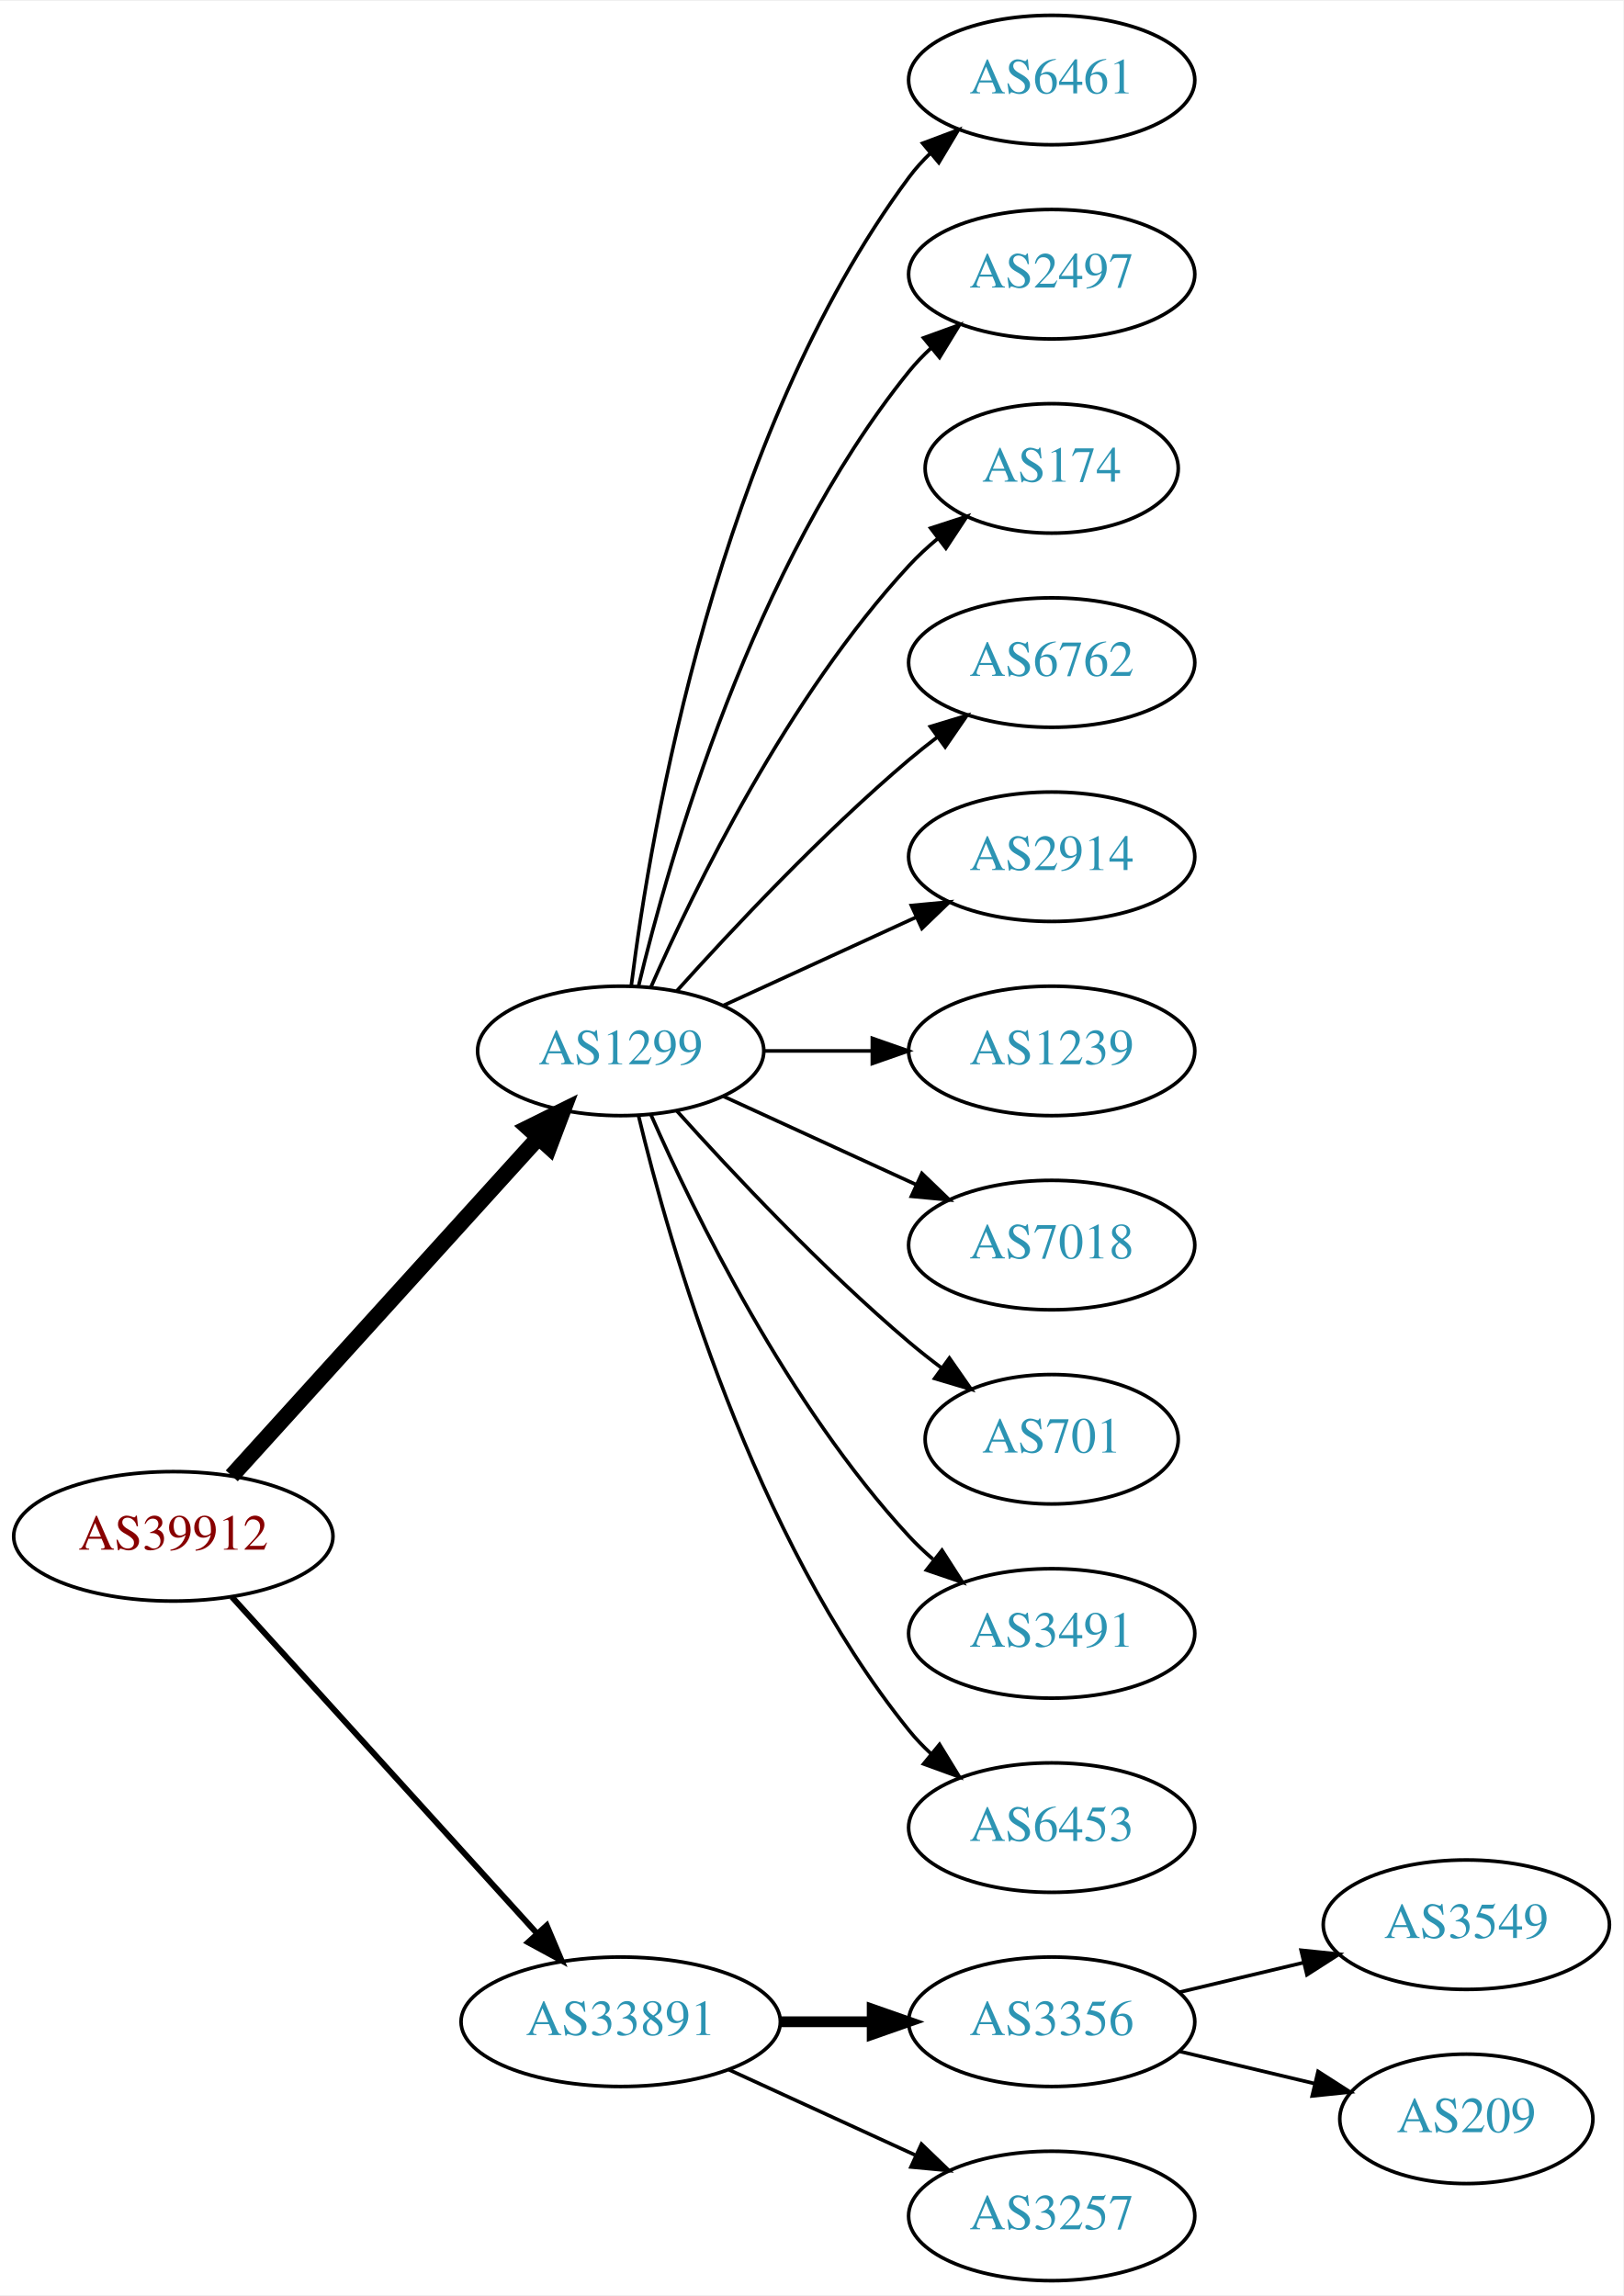
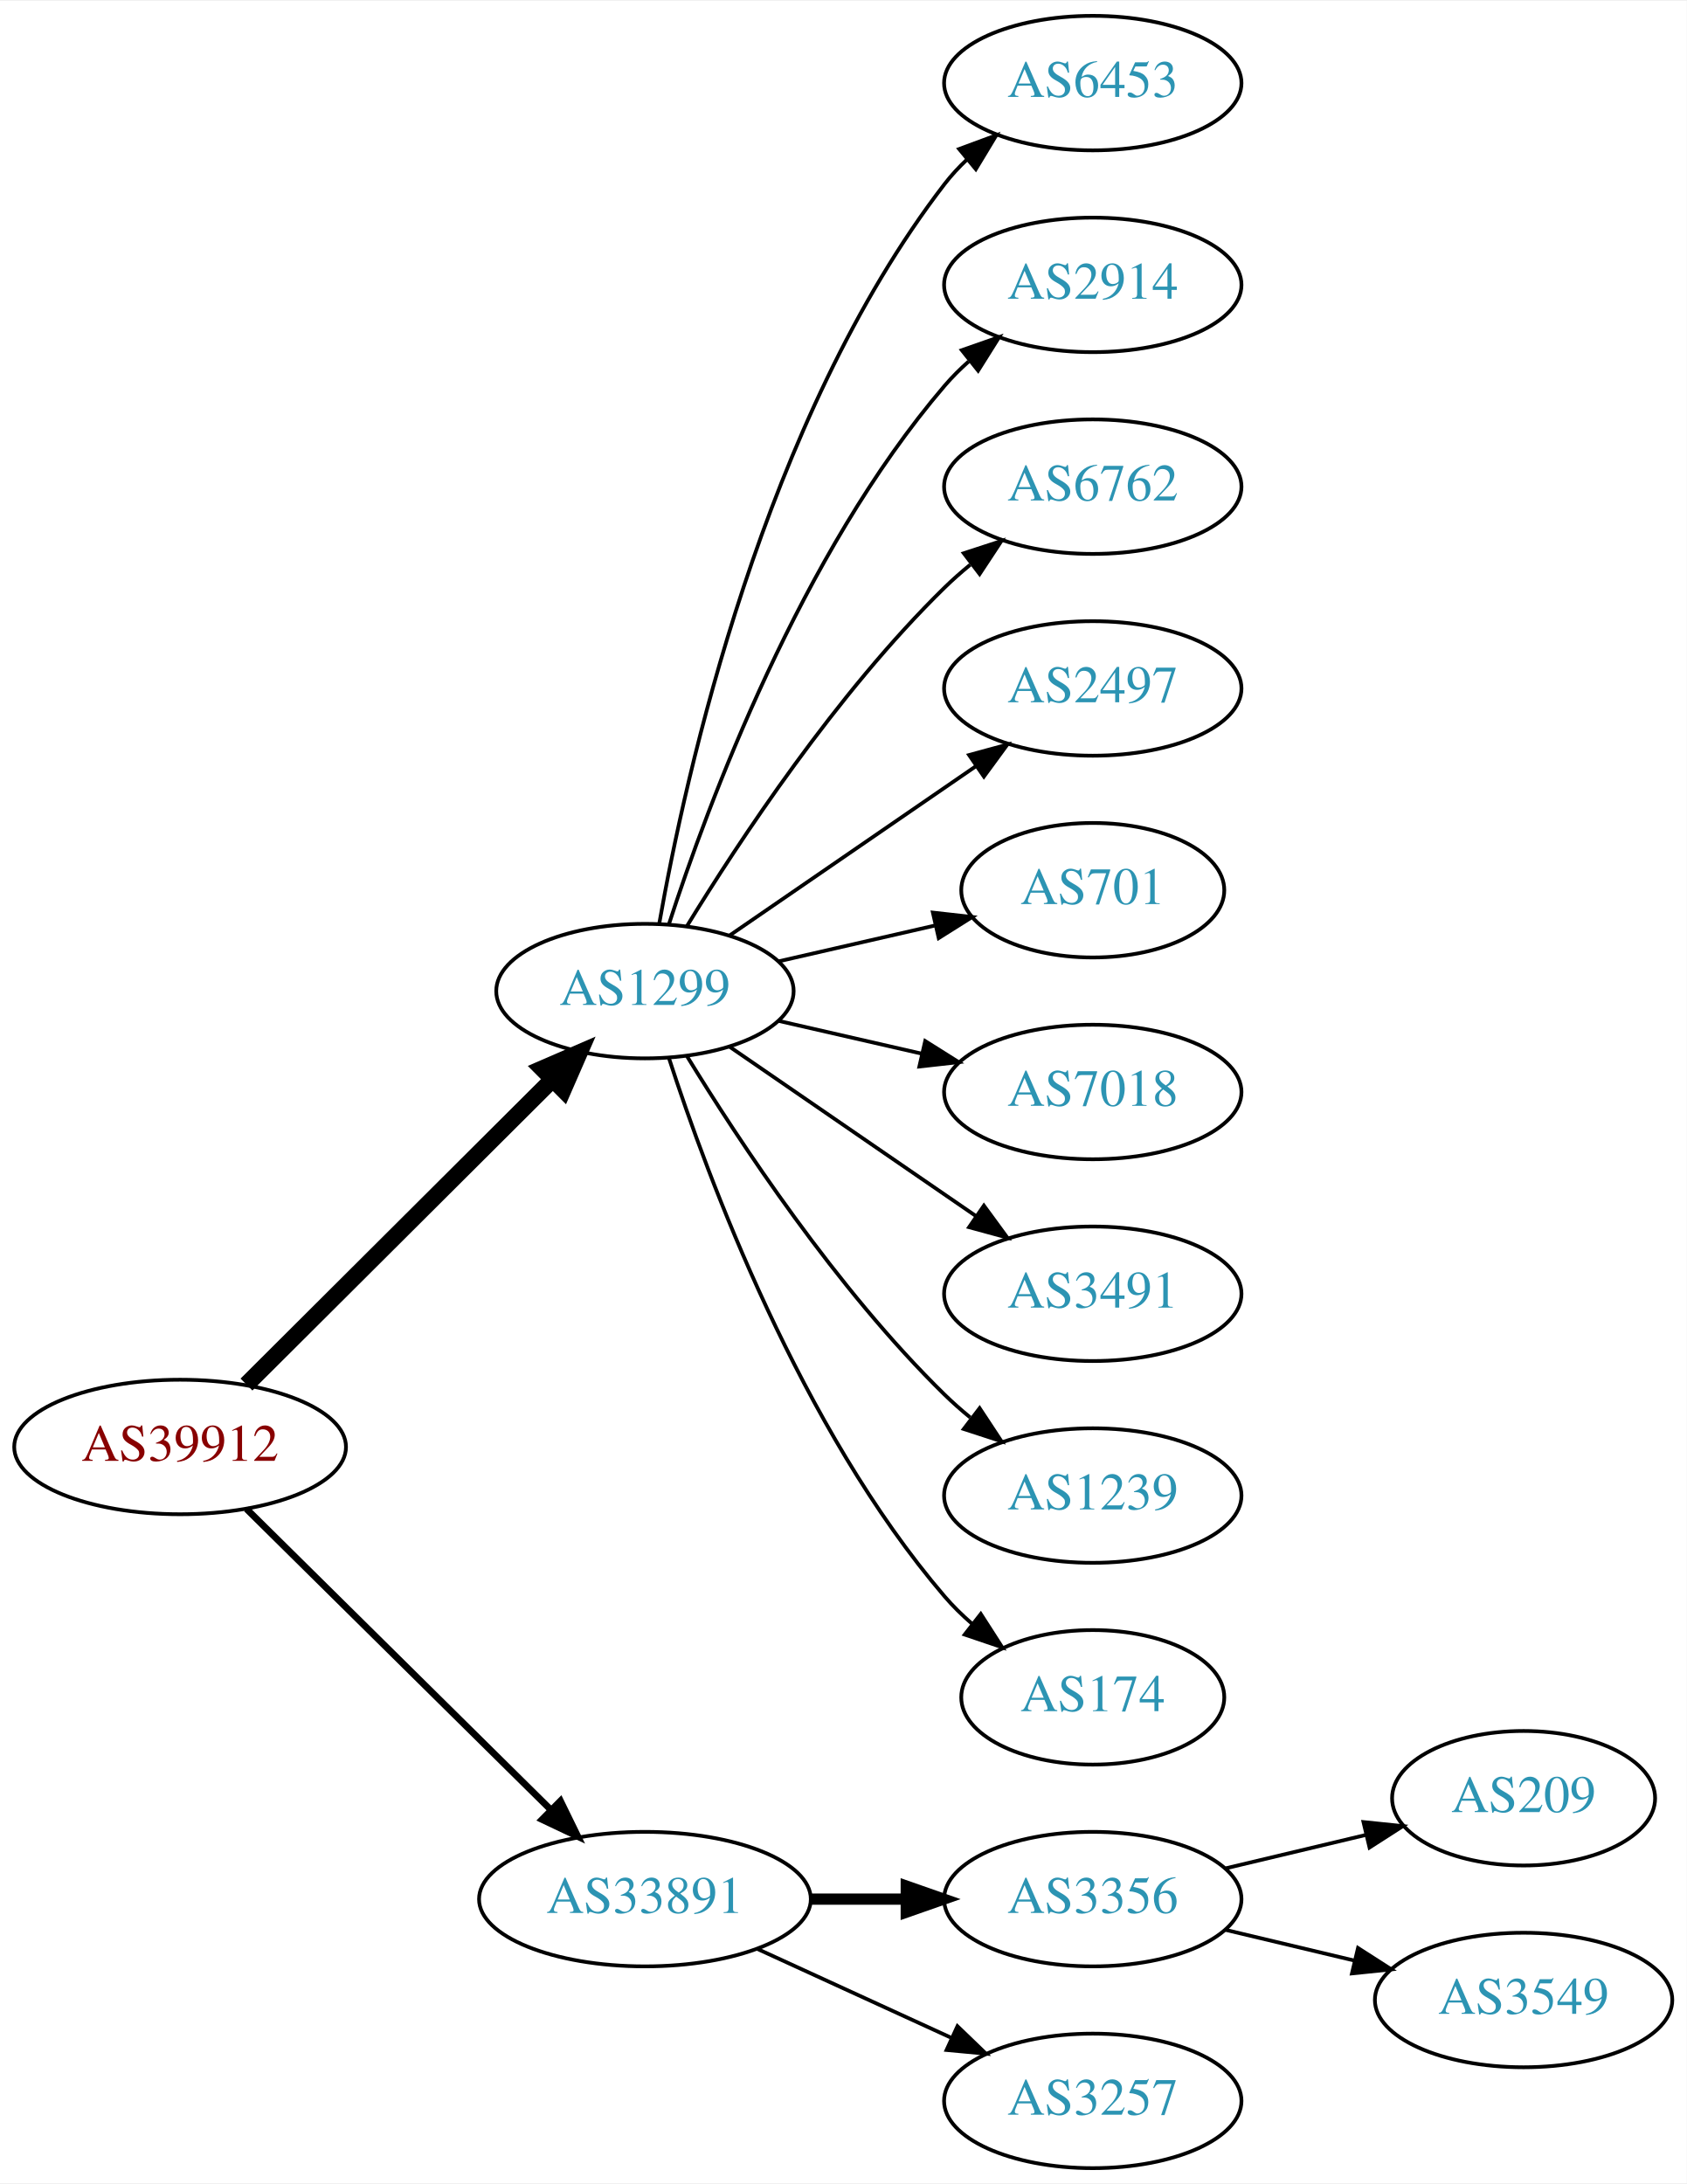
- <svg xmlns="http://www.w3.org/2000/svg" xmlns:xlink="http://www.w3.org/1999/xlink" width="451pt" height="638pt" viewBox="0.00 0.00 451.37 638.00">
-   <g id="graph0" class="graph" transform="scale(1 1) rotate(0) translate(4 634)">
-     <polygon fill="white" stroke="none" points="-4,4 -4,-634 447.37,-634 447.37,4 -4,4" />
+ <svg xmlns="http://www.w3.org/2000/svg" xmlns:xlink="http://www.w3.org/1999/xlink" width="451pt" height="584pt" viewBox="0.00 0.00 451.37 584.00">
+   <g id="graph0" class="graph" transform="scale(1 1) rotate(0) translate(4 580)">
+     <polygon fill="white" stroke="none" points="-4,4 -4,-580 447.37,-580 447.37,4 -4,4" />
    <g id="node1" class="node">
      <g id="a_node1">
        <a xlink:href="/asn/39912" xlink:title="AS39912 ~ oja.at GmbH [AT]">
-           <ellipse fill="#ffffff" stroke="black" cx="44.196" cy="-207" rx="44.393" ry="18" />
-           <text text-anchor="middle" x="44.196" y="-203.3" font-family="Times,serif" font-size="14.00" fill="#880000">AS39912</text>
+           <ellipse fill="#ffffff" stroke="black" cx="44.196" cy="-193" rx="44.393" ry="18" />
+           <text text-anchor="middle" x="44.196" y="-189.3" font-family="Times,serif" font-size="14.00" fill="#880000">AS39912</text>
        </a>
      </g>
    </g>
    <g id="node2" class="node">
      <g id="a_node2">
        <a xlink:href="/asn/1299" xlink:title="AS1299 ~ Telia Carrier [EU]">
-           <ellipse fill="#ffffff" stroke="black" cx="168.588" cy="-342" rx="39.794" ry="18" />
-           <text text-anchor="middle" x="168.588" y="-338.3" font-family="Times,serif" font-size="14.00" fill="#2c94b3">AS1299</text>
+           <ellipse fill="#ffffff" stroke="black" cx="168.588" cy="-315" rx="39.794" ry="18" />
+           <text text-anchor="middle" x="168.588" y="-311.3" font-family="Times,serif" font-size="14.00" fill="#2c94b3">AS1299</text>
        </a>
      </g>
    </g>
    <g id="edge1" class="edge">
-       <path fill="none" stroke="black" stroke-width="4.5" d="M60.45,-223.825C81.913,-247.499 121.144,-290.771 145.711,-317.87" />
-       <polygon fill="black" stroke="black" stroke-width="4.5" points="142.893,-320.623 152.527,-325.387 148.727,-315.334 142.893,-320.623" />
+       <path fill="none" stroke="black" stroke-width="4.5" d="M61.958,-209.708C83.107,-230.789 119.618,-267.183 143.687,-291.175" />
+       <polygon fill="black" stroke="black" stroke-width="4.5" points="141.167,-294.223 151.029,-298.494 146.727,-288.646 141.167,-294.223" />
    </g>
    <g id="node3" class="node">
      <g id="a_node3">
        <a xlink:href="/asn/33891" xlink:title="AS33891 ~ CORE-BACKBONE GMBH GLOBAL NETWORK [DE]">
          <ellipse fill="#ffffff" stroke="black" cx="168.588" cy="-72" rx="44.393" ry="18" />
          <text text-anchor="middle" x="168.588" y="-68.3" font-family="Times,serif" font-size="14.00" fill="#2c94b3">AS33891</text>
        </a>
      </g>
    </g>
    <g id="edge2" class="edge">
-       <path fill="none" stroke="black" stroke-width="1.636" d="M60.45,-190.175C81.796,-166.63 120.718,-123.698 145.31,-96.574" />
-       <polygon fill="black" stroke="black" stroke-width="1.636" points="148.019,-98.796 152.142,-89.037 142.833,-94.095 148.019,-98.796" />
+       <path fill="none" stroke="black" stroke-width="1.8" d="M61.958,-176.429C82.989,-155.637 119.21,-119.828 143.282,-96.029" />
+       <polygon fill="black" stroke="black" stroke-width="1.8" points="145.986,-98.278 150.636,-88.759 141.064,-93.3 145.986,-98.278" />
    </g>
    <g id="node4" class="node">
      <g id="a_node4">
-         <a xlink:href="/asn/6461" xlink:title="AS6461 ~ Zayo Bandwidth [US]">
-           <ellipse fill="#ffffff" stroke="black" cx="288.431" cy="-612" rx="39.794" ry="18" />
-           <text text-anchor="middle" x="288.431" y="-608.3" font-family="Times,serif" font-size="14.00" fill="#2c94b3">AS6461</text>
+         <a xlink:href="/asn/6453" xlink:title="AS6453 ~ TATA COMMUNICATIONS (AMERICA) INC [US]">
+           <ellipse fill="#ffffff" stroke="black" cx="288.431" cy="-558" rx="39.794" ry="18" />
+           <text text-anchor="middle" x="288.431" y="-554.3" font-family="Times,serif" font-size="14.00" fill="#2c94b3">AS6453</text>
        </a>
      </g>
    </g>
    <g id="edge3" class="edge">
-       <path fill="none" stroke="black" d="M171.547,-360.265C176.954,-403.329 195.4,-513.002 248.784,-585 250.521,-587.342 252.523,-589.555 254.682,-591.63" />
-       <polygon fill="black" stroke="black" points="252.556,-594.414 262.475,-598.137 257.042,-589.041 252.556,-594.414" />
+       <path fill="none" stroke="black" d="M172.406,-332.99C179.334,-372.435 200.291,-468.025 248.784,-531 250.563,-533.31 252.596,-535.5 254.776,-537.559" />
+       <polygon fill="black" stroke="black" points="252.672,-540.361 262.609,-544.036 257.133,-534.966 252.672,-540.361" />
    </g>
    <g id="node5" class="node">
      <g id="a_node5">
-         <a xlink:href="/asn/2497" xlink:title="AS2497 ~ Internet Initiative Japan Inc. [JP]">
-           <ellipse fill="#ffffff" stroke="black" cx="288.431" cy="-558" rx="39.794" ry="18" />
-           <text text-anchor="middle" x="288.431" y="-554.3" font-family="Times,serif" font-size="14.00" fill="#2c94b3">AS2497</text>
+         <a xlink:href="/asn/2914" xlink:title="AS2914 ~ NTT America, Inc. [US]">
+           <ellipse fill="#ffffff" stroke="black" cx="288.431" cy="-504" rx="39.794" ry="18" />
+           <text text-anchor="middle" x="288.431" y="-500.3" font-family="Times,serif" font-size="14.00" fill="#2c94b3">AS2914</text>
        </a>
      </g>
    </g>
    <g id="edge4" class="edge">
-       <path fill="none" stroke="black" d="M173.515,-359.882C182.073,-395.609 205.222,-477.008 248.784,-531 250.615,-533.269 252.685,-535.43 254.892,-537.468" />
-       <polygon fill="black" stroke="black" points="252.815,-540.291 262.773,-543.906 257.243,-534.869 252.815,-540.291" />
+       <path fill="none" stroke="black" d="M175.035,-332.991C185.349,-364.816 210.212,-431.927 248.784,-477 250.73,-479.274 252.908,-481.449 255.213,-483.507" />
+       <polygon fill="black" stroke="black" points="253.383,-486.524 263.382,-490.027 257.75,-481.053 253.383,-486.524" />
    </g>
    <g id="node6" class="node">
      <g id="a_node6">
-         <a xlink:href="/asn/174" xlink:title="AS174 ~ Cogent Communications [US]">
-           <ellipse fill="#ffffff" stroke="black" cx="288.431" cy="-504" rx="35.194" ry="18" />
-           <text text-anchor="middle" x="288.431" y="-500.3" font-family="Times,serif" font-size="14.00" fill="#2c94b3">AS174</text>
-         </a>
-       </g>
-     </g>
-     <g id="edge5" class="edge">
-       <path fill="none" stroke="black" d="M177.004,-359.761C189.072,-387.183 215.044,-440.473 248.784,-477 251.19,-479.604 253.887,-482.1 256.71,-484.449" />
-       <polygon fill="black" stroke="black" points="254.778,-487.378 264.854,-490.653 259.019,-481.809 254.778,-487.378" />
-     </g>
-     <g id="node7" class="node">
-       <g id="a_node7">
        <a xlink:href="/asn/6762" xlink:title="AS6762 ~ TELECOM ITALIA SPARKLE S.p.A. [IT]">
          <ellipse fill="#ffffff" stroke="black" cx="288.431" cy="-450" rx="39.794" ry="18" />
          <text text-anchor="middle" x="288.431" y="-446.3" font-family="Times,serif" font-size="14.00" fill="#2c94b3">AS6762</text>
        </a>
      </g>
    </g>
+     <g id="edge5" class="edge">
+       <path fill="none" stroke="black" d="M179.854,-332.44C193.662,-354.991 219.851,-394.722 248.784,-423 250.924,-425.092 253.242,-427.137 255.642,-429.106" />
+       <polygon fill="black" stroke="black" points="253.908,-432.185 263.983,-435.464 258.152,-426.618 253.908,-432.185" />
+     </g>
+     <g id="node7" class="node">
+       <g id="a_node7">
+         <a xlink:href="/asn/2497" xlink:title="AS2497 ~ Internet Initiative Japan Inc. [JP]">
+           <ellipse fill="#ffffff" stroke="black" cx="288.431" cy="-396" rx="39.794" ry="18" />
+           <text text-anchor="middle" x="288.431" y="-392.3" font-family="Times,serif" font-size="14.00" fill="#2c94b3">AS2497</text>
+         </a>
+       </g>
+     </g>
    <g id="edge6" class="edge">
-       <path fill="none" stroke="black" d="M184.234,-358.725C199.535,-375.765 224.632,-402.523 248.784,-423 251.281,-425.117 253.942,-427.232 256.653,-429.293" />
-       <polygon fill="black" stroke="black" points="254.69,-432.194 264.83,-435.266 258.819,-426.541 254.69,-432.194" />
+       <path fill="none" stroke="black" d="M191.202,-329.857C209.691,-342.565 236.505,-360.995 257.134,-375.175" />
+       <polygon fill="black" stroke="black" points="255.331,-378.183 265.555,-380.963 259.296,-372.414 255.331,-378.183" />
    </g>
    <g id="node8" class="node">
      <g id="a_node8">
-         <a xlink:href="/asn/2914" xlink:title="AS2914 ~ NTT America, Inc. [US]">
-           <ellipse fill="#ffffff" stroke="black" cx="288.431" cy="-396" rx="39.794" ry="18" />
-           <text text-anchor="middle" x="288.431" y="-392.3" font-family="Times,serif" font-size="14.00" fill="#2c94b3">AS2914</text>
+         <a xlink:href="/asn/701" xlink:title="AS701 ~ UUNET [US]">
+           <ellipse fill="#ffffff" stroke="black" cx="288.431" cy="-342" rx="35.194" ry="18" />
+           <text text-anchor="middle" x="288.431" y="-338.3" font-family="Times,serif" font-size="14.00" fill="#2c94b3">AS701</text>
        </a>
      </g>
    </g>
    <g id="edge7" class="edge">
-       <path fill="none" stroke="black" d="M197.217,-354.661C213.174,-361.973 233.445,-371.261 250.727,-379.181" />
-       <polygon fill="black" stroke="black" points="249.426,-382.435 259.975,-383.419 252.342,-376.071 249.426,-382.435" />
+       <path fill="none" stroke="black" d="M204.308,-322.955C217.4,-325.955 232.422,-329.396 246.063,-332.522" />
+       <polygon fill="black" stroke="black" points="245.641,-336.016 256.17,-334.838 247.204,-329.193 245.641,-336.016" />
    </g>
    <g id="node9" class="node">
      <g id="a_node9">
-         <a xlink:href="/asn/1239" xlink:title="AS1239 ~ Sprint [US]">
-           <ellipse fill="#ffffff" stroke="black" cx="288.431" cy="-342" rx="39.794" ry="18" />
-           <text text-anchor="middle" x="288.431" y="-338.3" font-family="Times,serif" font-size="14.00" fill="#2c94b3">AS1239</text>
-         </a>
-       </g>
-     </g>
-     <g id="edge8" class="edge">
-       <path fill="none" stroke="black" d="M208.501,-342C218.054,-342 228.404,-342 238.367,-342" />
-       <polygon fill="black" stroke="black" points="238.559,-345.5 248.559,-342 238.559,-338.5 238.559,-345.5" />
-     </g>
-     <g id="node10" class="node">
-       <g id="a_node10">
        <a xlink:href="/asn/7018" xlink:title="AS7018 ~ AT&amp;T Services, Inc. [US]">
          <ellipse fill="#ffffff" stroke="black" cx="288.431" cy="-288" rx="39.794" ry="18" />
          <text text-anchor="middle" x="288.431" y="-284.3" font-family="Times,serif" font-size="14.00" fill="#2c94b3">AS7018</text>
        </a>
      </g>
    </g>
+     <g id="edge8" class="edge">
+       <path fill="none" stroke="black" d="M204.308,-307.045C216.307,-304.296 229.928,-301.175 242.621,-298.267" />
+       <polygon fill="black" stroke="black" points="243.587,-301.636 252.552,-295.991 242.023,-294.813 243.587,-301.636" />
+     </g>
+     <g id="node10" class="node">
+       <g id="a_node10">
+         <a xlink:href="/asn/3491" xlink:title="AS3491 ~ PCCW Global, Inc. [US]">
+           <ellipse fill="#ffffff" stroke="black" cx="288.431" cy="-234" rx="39.794" ry="18" />
+           <text text-anchor="middle" x="288.431" y="-230.3" font-family="Times,serif" font-size="14.00" fill="#2c94b3">AS3491</text>
+         </a>
+       </g>
+     </g>
    <g id="edge9" class="edge">
-       <path fill="none" stroke="black" d="M197.217,-329.339C213.174,-322.027 233.445,-312.739 250.727,-304.819" />
-       <polygon fill="black" stroke="black" points="252.342,-307.929 259.975,-300.581 249.426,-301.565 252.342,-307.929" />
+       <path fill="none" stroke="black" d="M191.202,-300.143C209.691,-287.435 236.505,-269.005 257.134,-254.825" />
+       <polygon fill="black" stroke="black" points="259.296,-257.586 265.555,-249.037 255.331,-251.817 259.296,-257.586" />
    </g>
    <g id="node11" class="node">
      <g id="a_node11">
-         <a xlink:href="/asn/701" xlink:title="AS701 ~ UUNET [US]">
-           <ellipse fill="#ffffff" stroke="black" cx="288.431" cy="-234" rx="35.194" ry="18" />
-           <text text-anchor="middle" x="288.431" y="-230.3" font-family="Times,serif" font-size="14.00" fill="#2c94b3">AS701</text>
+         <a xlink:href="/asn/1239" xlink:title="AS1239 ~ Sprint [US]">
+           <ellipse fill="#ffffff" stroke="black" cx="288.431" cy="-180" rx="39.794" ry="18" />
+           <text text-anchor="middle" x="288.431" y="-176.3" font-family="Times,serif" font-size="14.00" fill="#2c94b3">AS1239</text>
        </a>
      </g>
    </g>
    <g id="edge10" class="edge">
-       <path fill="none" stroke="black" d="M184.234,-325.275C199.535,-308.235 224.632,-281.477 248.784,-261 251.637,-258.582 254.702,-256.167 257.813,-253.831" />
-       <polygon fill="black" stroke="black" points="259.986,-256.578 266.041,-247.884 255.886,-250.905 259.986,-256.578" />
+       <path fill="none" stroke="black" d="M179.854,-297.56C193.662,-275.009 219.851,-235.278 248.784,-207 250.924,-204.908 253.242,-202.863 255.642,-200.894" />
+       <polygon fill="black" stroke="black" points="258.152,-203.382 263.983,-194.536 253.908,-197.815 258.152,-203.382" />
    </g>
    <g id="node12" class="node">
      <g id="a_node12">
-         <a xlink:href="/asn/3491" xlink:title="AS3491 ~ PCCW Global, Inc. [US]">
-           <ellipse fill="#ffffff" stroke="black" cx="288.431" cy="-180" rx="39.794" ry="18" />
-           <text text-anchor="middle" x="288.431" y="-176.3" font-family="Times,serif" font-size="14.00" fill="#2c94b3">AS3491</text>
+         <a xlink:href="/asn/174" xlink:title="AS174 ~ Cogent Communications [US]">
+           <ellipse fill="#ffffff" stroke="black" cx="288.431" cy="-126" rx="35.194" ry="18" />
+           <text text-anchor="middle" x="288.431" y="-122.3" font-family="Times,serif" font-size="14.00" fill="#2c94b3">AS174</text>
        </a>
      </g>
    </g>
    <g id="edge11" class="edge">
-       <path fill="none" stroke="black" d="M177.004,-324.239C189.072,-296.817 215.044,-243.527 248.784,-207 250.815,-204.802 253.054,-202.681 255.4,-200.66" />
-       <polygon fill="black" stroke="black" points="257.927,-203.126 263.644,-194.206 253.612,-197.614 257.927,-203.126" />
+       <path fill="none" stroke="black" d="M175.035,-297.009C185.349,-265.184 210.212,-198.073 248.784,-153 250.966,-150.45 253.44,-148.025 256.058,-145.749" />
+       <polygon fill="black" stroke="black" points="258.462,-148.312 264.187,-139.397 254.153,-142.796 258.462,-148.312" />
    </g>
    <g id="node13" class="node">
      <g id="a_node13">
-         <a xlink:href="/asn/6453" xlink:title="AS6453 ~ TATA COMMUNICATIONS (AMERICA) INC [US]">
-           <ellipse fill="#ffffff" stroke="black" cx="288.431" cy="-126" rx="39.794" ry="18" />
-           <text text-anchor="middle" x="288.431" y="-122.3" font-family="Times,serif" font-size="14.00" fill="#2c94b3">AS6453</text>
-         </a>
-       </g>
-     </g>
-     <g id="edge12" class="edge">
-       <path fill="none" stroke="black" d="M173.515,-324.118C182.073,-288.391 205.222,-206.992 248.784,-153 250.615,-150.731 252.685,-148.57 254.892,-146.532" />
-       <polygon fill="black" stroke="black" points="257.243,-149.131 262.773,-140.094 252.815,-143.709 257.243,-149.131" />
-     </g>
-     <g id="node14" class="node">
-       <g id="a_node14">
        <a xlink:href="/asn/3356" xlink:title="AS3356 ~ Level 3 Parent, LLC [US]">
          <ellipse fill="#ffffff" stroke="black" cx="288.431" cy="-72" rx="39.794" ry="18" />
          <text text-anchor="middle" x="288.431" y="-68.3" font-family="Times,serif" font-size="14.00" fill="#2c94b3">AS3356</text>
        </a>
      </g>
    </g>
-     <g id="edge13" class="edge">
+     <g id="edge12" class="edge">
      <path fill="none" stroke="black" stroke-width="3" d="M212.799,-72C221.112,-72 229.875,-72 238.357,-72" />
      <polygon fill="black" stroke="black" stroke-width="3" points="238.516,-75.5 248.516,-72 238.516,-68.5 238.516,-75.5" />
    </g>
-     <g id="node15" class="node">
-       <g id="a_node15">
+     <g id="node14" class="node">
+       <g id="a_node14">
        <a xlink:href="/asn/3257" xlink:title="AS3257 ~ GTT [DE]">
          <ellipse fill="#ffffff" stroke="black" cx="288.431" cy="-18" rx="39.794" ry="18" />
          <text text-anchor="middle" x="288.431" y="-14.3" font-family="Times,serif" font-size="14.00" fill="#2c94b3">AS3257</text>
        </a>
      </g>
    </g>
-     <g id="edge14" class="edge">
+     <g id="edge13" class="edge">
      <path fill="none" stroke="black" d="M198.718,-58.652C214.329,-51.498 233.727,-42.609 250.399,-34.969" />
      <polygon fill="black" stroke="black" points="252.218,-37.986 259.851,-30.638 249.302,-31.622 252.218,-37.986" />
+     </g>
+     <g id="node15" class="node">
+       <g id="a_node15">
+         <a xlink:href="/asn/209" xlink:title="AS209 ~ CenturyLink Communications, LLC [US]">
+           <ellipse fill="#ffffff" stroke="black" cx="403.724" cy="-99" rx="35.194" ry="18" />
+           <text text-anchor="middle" x="403.724" y="-95.3" font-family="Times,serif" font-size="14.00" fill="#2c94b3">AS209</text>
+         </a>
+       </g>
+     </g>
+     <g id="edge14" class="edge">
+       <path fill="none" stroke="black" d="M324.038,-80.248C335.833,-83.058 349.137,-86.229 361.405,-89.153" />
+       <polygon fill="black" stroke="black" points="360.871,-92.624 371.41,-91.537 362.494,-85.814 360.871,-92.624" />
    </g>
    <g id="node16" class="node">
      <g id="a_node16">
        <a xlink:href="/asn/3549" xlink:title="AS3549 ~ Level 3 Parent, LLC [US]">
-           <ellipse fill="#ffffff" stroke="black" cx="403.724" cy="-99" rx="39.794" ry="18" />
-           <text text-anchor="middle" x="403.724" y="-95.3" font-family="Times,serif" font-size="14.00" fill="#2c94b3">AS3549</text>
+           <ellipse fill="#ffffff" stroke="black" cx="403.724" cy="-45" rx="39.794" ry="18" />
+           <text text-anchor="middle" x="403.724" y="-41.3" font-family="Times,serif" font-size="14.00" fill="#2c94b3">AS3549</text>
        </a>
      </g>
    </g>
    <g id="edge15" class="edge">
-       <path fill="none" stroke="black" d="M324.038,-80.248C334.909,-82.838 347.064,-85.735 358.506,-88.462" />
-       <polygon fill="black" stroke="black" points="357.789,-91.889 368.328,-90.803 359.412,-85.08 357.789,-91.889" />
-     </g>
-     <g id="node17" class="node">
-       <g id="a_node17">
-         <a xlink:href="/asn/209" xlink:title="AS209 ~ CenturyLink Communications, LLC [US]">
-           <ellipse fill="#ffffff" stroke="black" cx="403.724" cy="-45" rx="35.194" ry="18" />
-           <text text-anchor="middle" x="403.724" y="-41.3" font-family="Times,serif" font-size="14.00" fill="#2c94b3">AS209</text>
-         </a>
-       </g>
-     </g>
-     <g id="edge16" class="edge">
-       <path fill="none" stroke="black" d="M324.038,-63.752C335.833,-60.941 349.137,-57.771 361.405,-54.847" />
-       <polygon fill="black" stroke="black" points="362.494,-58.186 371.41,-52.463 360.871,-51.377 362.494,-58.186" />
+       <path fill="none" stroke="black" d="M324.038,-63.752C334.909,-61.162 347.064,-58.265 358.506,-55.538" />
+       <polygon fill="black" stroke="black" points="359.412,-58.92 368.328,-53.197 357.789,-52.111 359.412,-58.92" />
    </g>
  </g>
</svg>
